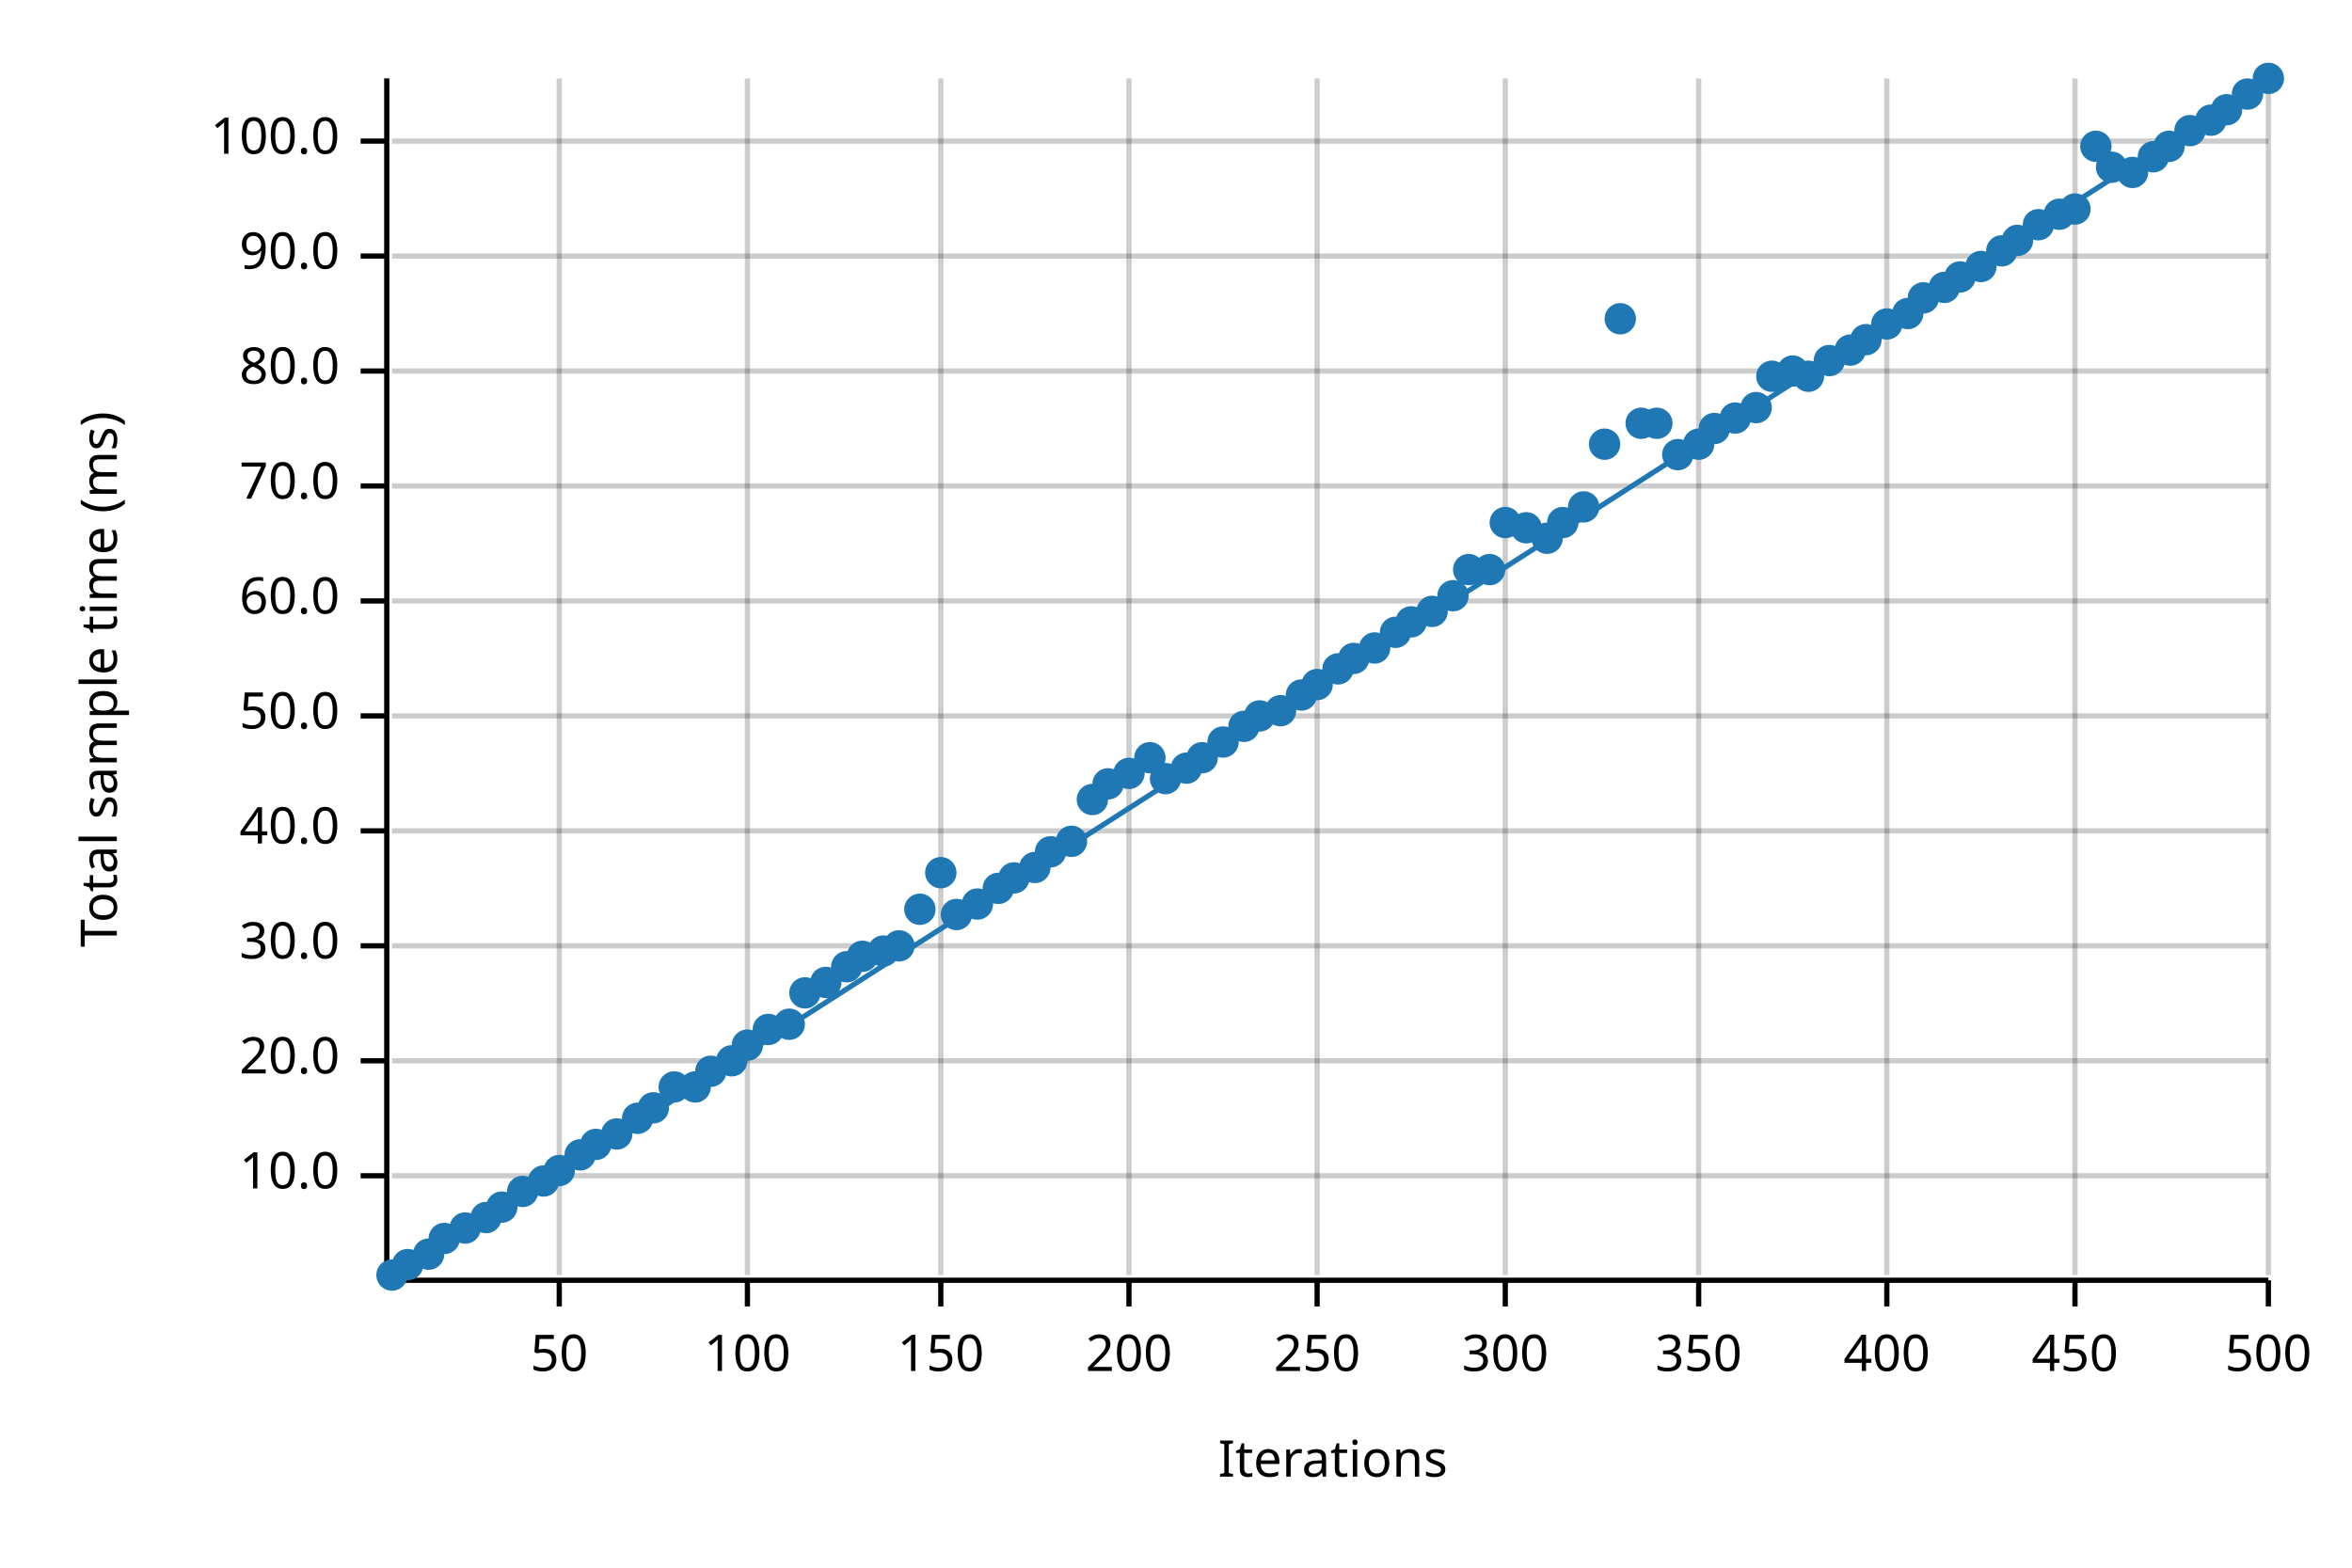
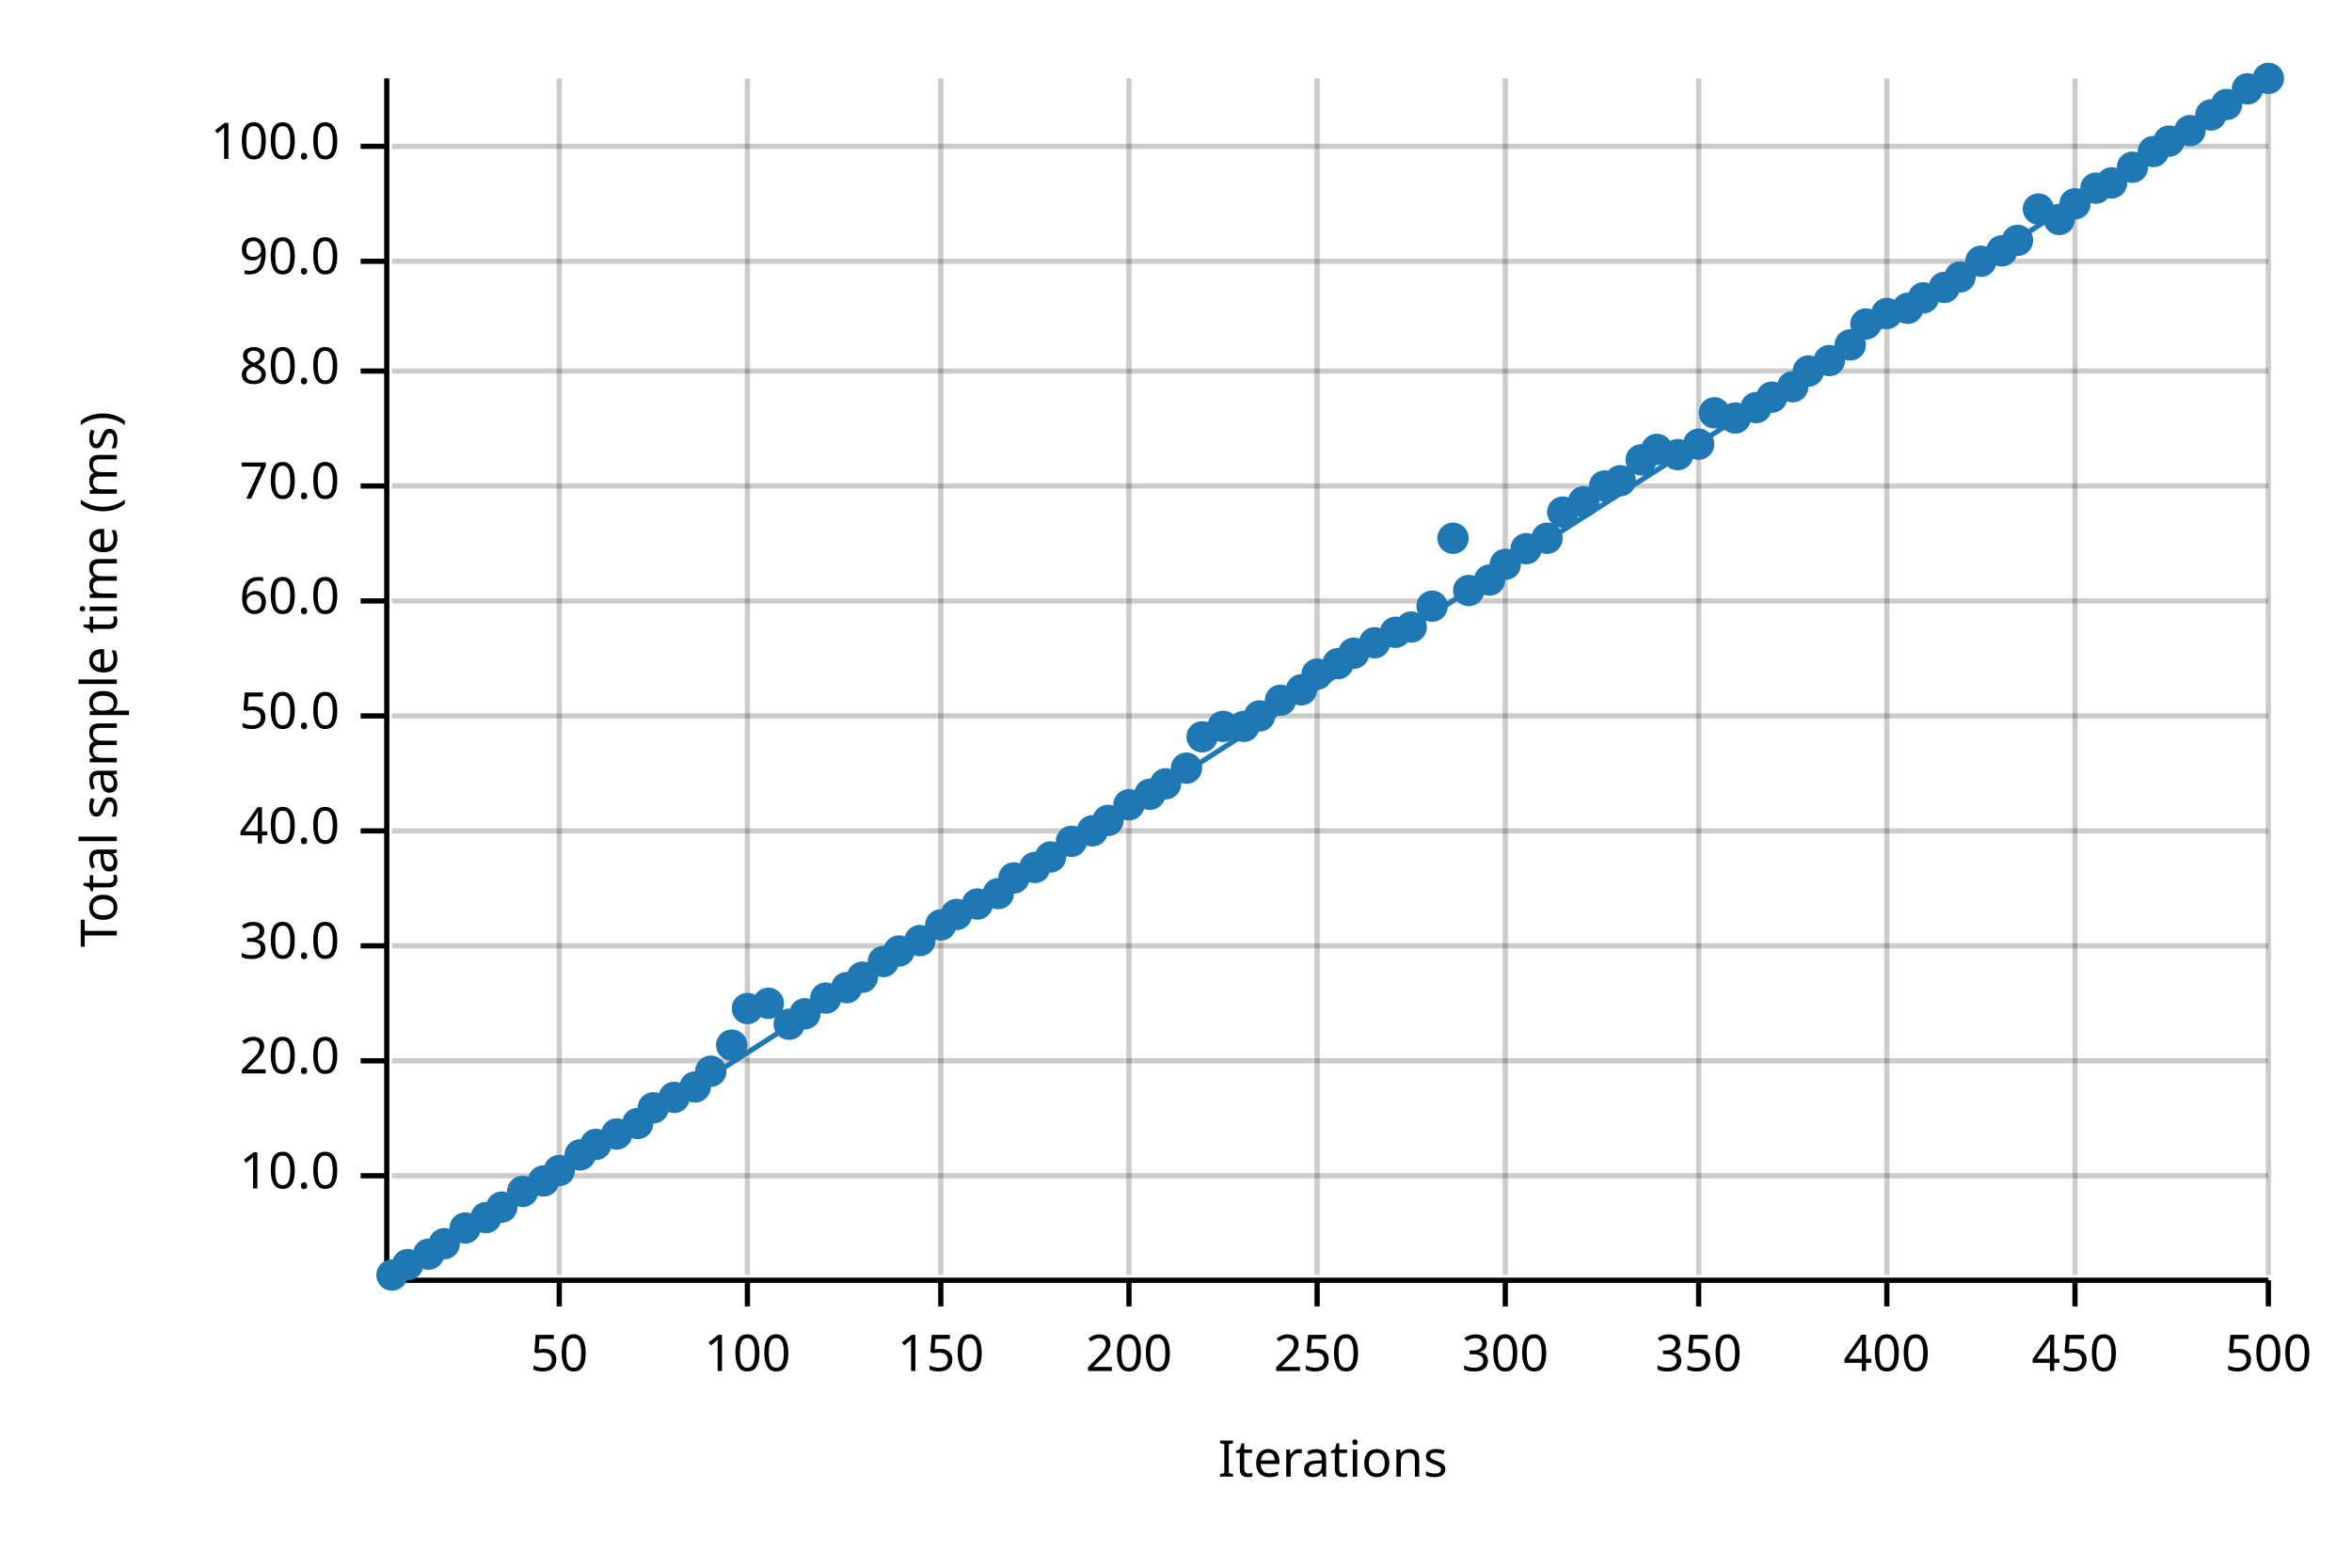
<svg xmlns="http://www.w3.org/2000/svg" width="450" height="300" viewBox="0 0 450 300">
  <text x="15" y="130" dy="0.76em" text-anchor="middle" font-family="sans-serif" font-size="9.677" opacity="1" fill="#000000" transform="rotate(270, 15, 130)">
Total sample time (ms)
</text>
  <text x="255" y="285" dy="-0.5ex" text-anchor="middle" font-family="sans-serif" font-size="9.677" opacity="1" fill="#000000">
Iterations
</text>
  <line opacity="0.2" stroke="#000000" stroke-width="1" x1="107" y1="244" x2="107" y2="15" />
  <line opacity="0.2" stroke="#000000" stroke-width="1" x1="143" y1="244" x2="143" y2="15" />
  <line opacity="0.2" stroke="#000000" stroke-width="1" x1="180" y1="244" x2="180" y2="15" />
  <line opacity="0.2" stroke="#000000" stroke-width="1" x1="216" y1="244" x2="216" y2="15" />
  <line opacity="0.2" stroke="#000000" stroke-width="1" x1="252" y1="244" x2="252" y2="15" />
  <line opacity="0.2" stroke="#000000" stroke-width="1" x1="288" y1="244" x2="288" y2="15" />
  <line opacity="0.2" stroke="#000000" stroke-width="1" x1="325" y1="244" x2="325" y2="15" />
  <line opacity="0.2" stroke="#000000" stroke-width="1" x1="361" y1="244" x2="361" y2="15" />
  <line opacity="0.2" stroke="#000000" stroke-width="1" x1="397" y1="244" x2="397" y2="15" />
  <line opacity="0.2" stroke="#000000" stroke-width="1" x1="434" y1="244" x2="434" y2="15" />
  <line opacity="0.2" stroke="#000000" stroke-width="1" x1="75" y1="225" x2="434" y2="225" />
  <line opacity="0.2" stroke="#000000" stroke-width="1" x1="75" y1="203" x2="434" y2="203" />
  <line opacity="0.2" stroke="#000000" stroke-width="1" x1="75" y1="181" x2="434" y2="181" />
  <line opacity="0.2" stroke="#000000" stroke-width="1" x1="75" y1="159" x2="434" y2="159" />
  <line opacity="0.2" stroke="#000000" stroke-width="1" x1="75" y1="137" x2="434" y2="137" />
  <line opacity="0.2" stroke="#000000" stroke-width="1" x1="75" y1="115" x2="434" y2="115" />
  <line opacity="0.2" stroke="#000000" stroke-width="1" x1="75" y1="93" x2="434" y2="93" />
  <line opacity="0.2" stroke="#000000" stroke-width="1" x1="75" y1="71" x2="434" y2="71" />
-   <line opacity="0.2" stroke="#000000" stroke-width="1" x1="75" y1="49" x2="434" y2="49" />
-   <line opacity="0.2" stroke="#000000" stroke-width="1" x1="75" y1="27" x2="434" y2="27" />
+   <line opacity="0.2" stroke="#000000" stroke-width="1" x1="75" y1="50" x2="434" y2="50" />
+   <line opacity="0.2" stroke="#000000" stroke-width="1" x1="75" y1="28" x2="434" y2="28" />
  <polyline fill="none" opacity="1" stroke="#000000" stroke-width="1" points="74,15 74,244 " />
  <text x="65" y="225" dy="0.5ex" text-anchor="end" font-family="sans-serif" font-size="9.677" opacity="1" fill="#000000">
10.0
</text>
  <polyline fill="none" opacity="1" stroke="#000000" stroke-width="1" points="69,225 74,225 " />
  <text x="65" y="203" dy="0.5ex" text-anchor="end" font-family="sans-serif" font-size="9.677" opacity="1" fill="#000000">
20.0
</text>
  <polyline fill="none" opacity="1" stroke="#000000" stroke-width="1" points="69,203 74,203 " />
  <text x="65" y="181" dy="0.5ex" text-anchor="end" font-family="sans-serif" font-size="9.677" opacity="1" fill="#000000">
30.0
</text>
  <polyline fill="none" opacity="1" stroke="#000000" stroke-width="1" points="69,181 74,181 " />
  <text x="65" y="159" dy="0.5ex" text-anchor="end" font-family="sans-serif" font-size="9.677" opacity="1" fill="#000000">
40.0
</text>
  <polyline fill="none" opacity="1" stroke="#000000" stroke-width="1" points="69,159 74,159 " />
  <text x="65" y="137" dy="0.5ex" text-anchor="end" font-family="sans-serif" font-size="9.677" opacity="1" fill="#000000">
50.0
</text>
  <polyline fill="none" opacity="1" stroke="#000000" stroke-width="1" points="69,137 74,137 " />
  <text x="65" y="115" dy="0.5ex" text-anchor="end" font-family="sans-serif" font-size="9.677" opacity="1" fill="#000000">
60.0
</text>
  <polyline fill="none" opacity="1" stroke="#000000" stroke-width="1" points="69,115 74,115 " />
  <text x="65" y="93" dy="0.5ex" text-anchor="end" font-family="sans-serif" font-size="9.677" opacity="1" fill="#000000">
70.0
</text>
  <polyline fill="none" opacity="1" stroke="#000000" stroke-width="1" points="69,93 74,93 " />
  <text x="65" y="71" dy="0.5ex" text-anchor="end" font-family="sans-serif" font-size="9.677" opacity="1" fill="#000000">
80.0
</text>
  <polyline fill="none" opacity="1" stroke="#000000" stroke-width="1" points="69,71 74,71 " />
-   <text x="65" y="49" dy="0.5ex" text-anchor="end" font-family="sans-serif" font-size="9.677" opacity="1" fill="#000000">
+   <text x="65" y="50" dy="0.5ex" text-anchor="end" font-family="sans-serif" font-size="9.677" opacity="1" fill="#000000">
90.0
</text>
-   <polyline fill="none" opacity="1" stroke="#000000" stroke-width="1" points="69,49 74,49 " />
-   <text x="65" y="27" dy="0.5ex" text-anchor="end" font-family="sans-serif" font-size="9.677" opacity="1" fill="#000000">
+   <polyline fill="none" opacity="1" stroke="#000000" stroke-width="1" points="69,50 74,50 " />
+   <text x="65" y="28" dy="0.5ex" text-anchor="end" font-family="sans-serif" font-size="9.677" opacity="1" fill="#000000">
100.0
</text>
-   <polyline fill="none" opacity="1" stroke="#000000" stroke-width="1" points="69,27 74,27 " />
+   <polyline fill="none" opacity="1" stroke="#000000" stroke-width="1" points="69,28 74,28 " />
  <polyline fill="none" opacity="1" stroke="#000000" stroke-width="1" points="75,245 434,245 " />
  <text x="107" y="255" dy="0.76em" text-anchor="middle" font-family="sans-serif" font-size="9.677" opacity="1" fill="#000000">
50
</text>
  <polyline fill="none" opacity="1" stroke="#000000" stroke-width="1" points="107,245 107,250 " />
  <text x="143" y="255" dy="0.76em" text-anchor="middle" font-family="sans-serif" font-size="9.677" opacity="1" fill="#000000">
100
</text>
  <polyline fill="none" opacity="1" stroke="#000000" stroke-width="1" points="143,245 143,250 " />
  <text x="180" y="255" dy="0.76em" text-anchor="middle" font-family="sans-serif" font-size="9.677" opacity="1" fill="#000000">
150
</text>
  <polyline fill="none" opacity="1" stroke="#000000" stroke-width="1" points="180,245 180,250 " />
  <text x="216" y="255" dy="0.76em" text-anchor="middle" font-family="sans-serif" font-size="9.677" opacity="1" fill="#000000">
200
</text>
  <polyline fill="none" opacity="1" stroke="#000000" stroke-width="1" points="216,245 216,250 " />
  <text x="252" y="255" dy="0.76em" text-anchor="middle" font-family="sans-serif" font-size="9.677" opacity="1" fill="#000000">
250
</text>
  <polyline fill="none" opacity="1" stroke="#000000" stroke-width="1" points="252,245 252,250 " />
  <text x="288" y="255" dy="0.76em" text-anchor="middle" font-family="sans-serif" font-size="9.677" opacity="1" fill="#000000">
300
</text>
  <polyline fill="none" opacity="1" stroke="#000000" stroke-width="1" points="288,245 288,250 " />
  <text x="325" y="255" dy="0.76em" text-anchor="middle" font-family="sans-serif" font-size="9.677" opacity="1" fill="#000000">
350
</text>
  <polyline fill="none" opacity="1" stroke="#000000" stroke-width="1" points="325,245 325,250 " />
  <text x="361" y="255" dy="0.76em" text-anchor="middle" font-family="sans-serif" font-size="9.677" opacity="1" fill="#000000">
400
</text>
  <polyline fill="none" opacity="1" stroke="#000000" stroke-width="1" points="361,245 361,250 " />
  <text x="397" y="255" dy="0.76em" text-anchor="middle" font-family="sans-serif" font-size="9.677" opacity="1" fill="#000000">
450
</text>
  <polyline fill="none" opacity="1" stroke="#000000" stroke-width="1" points="397,245 397,250 " />
  <text x="434" y="255" dy="0.76em" text-anchor="middle" font-family="sans-serif" font-size="9.677" opacity="1" fill="#000000">
500
</text>
  <polyline fill="none" opacity="1" stroke="#000000" stroke-width="1" points="434,245 434,250 " />
  <circle cx="75" cy="244" r="3" opacity="1" fill="#1F78B4" stroke="none" stroke-width="1" />
  <circle cx="78" cy="242" r="3" opacity="1" fill="#1F78B4" stroke="none" stroke-width="1" />
  <circle cx="82" cy="240" r="3" opacity="1" fill="#1F78B4" stroke="none" stroke-width="1" />
-   <circle cx="85" cy="237" r="3" opacity="1" fill="#1F78B4" stroke="none" stroke-width="1" />
+   <circle cx="85" cy="238" r="3" opacity="1" fill="#1F78B4" stroke="none" stroke-width="1" />
  <circle cx="89" cy="235" r="3" opacity="1" fill="#1F78B4" stroke="none" stroke-width="1" />
  <circle cx="93" cy="233" r="3" opacity="1" fill="#1F78B4" stroke="none" stroke-width="1" />
  <circle cx="96" cy="231" r="3" opacity="1" fill="#1F78B4" stroke="none" stroke-width="1" />
  <circle cx="100" cy="228" r="3" opacity="1" fill="#1F78B4" stroke="none" stroke-width="1" />
  <circle cx="104" cy="226" r="3" opacity="1" fill="#1F78B4" stroke="none" stroke-width="1" />
  <circle cx="107" cy="224" r="3" opacity="1" fill="#1F78B4" stroke="none" stroke-width="1" />
  <circle cx="111" cy="221" r="3" opacity="1" fill="#1F78B4" stroke="none" stroke-width="1" />
  <circle cx="114" cy="219" r="3" opacity="1" fill="#1F78B4" stroke="none" stroke-width="1" />
  <circle cx="118" cy="217" r="3" opacity="1" fill="#1F78B4" stroke="none" stroke-width="1" />
-   <circle cx="122" cy="214" r="3" opacity="1" fill="#1F78B4" stroke="none" stroke-width="1" />
+   <circle cx="122" cy="215" r="3" opacity="1" fill="#1F78B4" stroke="none" stroke-width="1" />
  <circle cx="125" cy="212" r="3" opacity="1" fill="#1F78B4" stroke="none" stroke-width="1" />
-   <circle cx="129" cy="208" r="3" opacity="1" fill="#1F78B4" stroke="none" stroke-width="1" />
+   <circle cx="129" cy="210" r="3" opacity="1" fill="#1F78B4" stroke="none" stroke-width="1" />
  <circle cx="133" cy="208" r="3" opacity="1" fill="#1F78B4" stroke="none" stroke-width="1" />
  <circle cx="136" cy="205" r="3" opacity="1" fill="#1F78B4" stroke="none" stroke-width="1" />
-   <circle cx="140" cy="203" r="3" opacity="1" fill="#1F78B4" stroke="none" stroke-width="1" />
-   <circle cx="143" cy="200" r="3" opacity="1" fill="#1F78B4" stroke="none" stroke-width="1" />
-   <circle cx="147" cy="197" r="3" opacity="1" fill="#1F78B4" stroke="none" stroke-width="1" />
+   <circle cx="140" cy="200" r="3" opacity="1" fill="#1F78B4" stroke="none" stroke-width="1" />
+   <circle cx="143" cy="193" r="3" opacity="1" fill="#1F78B4" stroke="none" stroke-width="1" />
+   <circle cx="147" cy="192" r="3" opacity="1" fill="#1F78B4" stroke="none" stroke-width="1" />
  <circle cx="151" cy="196" r="3" opacity="1" fill="#1F78B4" stroke="none" stroke-width="1" />
-   <circle cx="154" cy="190" r="3" opacity="1" fill="#1F78B4" stroke="none" stroke-width="1" />
-   <circle cx="158" cy="188" r="3" opacity="1" fill="#1F78B4" stroke="none" stroke-width="1" />
-   <circle cx="162" cy="185" r="3" opacity="1" fill="#1F78B4" stroke="none" stroke-width="1" />
-   <circle cx="165" cy="183" r="3" opacity="1" fill="#1F78B4" stroke="none" stroke-width="1" />
-   <circle cx="169" cy="182" r="3" opacity="1" fill="#1F78B4" stroke="none" stroke-width="1" />
-   <circle cx="172" cy="181" r="3" opacity="1" fill="#1F78B4" stroke="none" stroke-width="1" />
-   <circle cx="176" cy="174" r="3" opacity="1" fill="#1F78B4" stroke="none" stroke-width="1" />
-   <circle cx="180" cy="167" r="3" opacity="1" fill="#1F78B4" stroke="none" stroke-width="1" />
+   <circle cx="154" cy="194" r="3" opacity="1" fill="#1F78B4" stroke="none" stroke-width="1" />
+   <circle cx="158" cy="191" r="3" opacity="1" fill="#1F78B4" stroke="none" stroke-width="1" />
+   <circle cx="162" cy="189" r="3" opacity="1" fill="#1F78B4" stroke="none" stroke-width="1" />
+   <circle cx="165" cy="187" r="3" opacity="1" fill="#1F78B4" stroke="none" stroke-width="1" />
+   <circle cx="169" cy="184" r="3" opacity="1" fill="#1F78B4" stroke="none" stroke-width="1" />
+   <circle cx="172" cy="182" r="3" opacity="1" fill="#1F78B4" stroke="none" stroke-width="1" />
+   <circle cx="176" cy="180" r="3" opacity="1" fill="#1F78B4" stroke="none" stroke-width="1" />
+   <circle cx="180" cy="177" r="3" opacity="1" fill="#1F78B4" stroke="none" stroke-width="1" />
  <circle cx="183" cy="175" r="3" opacity="1" fill="#1F78B4" stroke="none" stroke-width="1" />
  <circle cx="187" cy="173" r="3" opacity="1" fill="#1F78B4" stroke="none" stroke-width="1" />
-   <circle cx="191" cy="170" r="3" opacity="1" fill="#1F78B4" stroke="none" stroke-width="1" />
+   <circle cx="191" cy="171" r="3" opacity="1" fill="#1F78B4" stroke="none" stroke-width="1" />
  <circle cx="194" cy="168" r="3" opacity="1" fill="#1F78B4" stroke="none" stroke-width="1" />
  <circle cx="198" cy="166" r="3" opacity="1" fill="#1F78B4" stroke="none" stroke-width="1" />
-   <circle cx="201" cy="163" r="3" opacity="1" fill="#1F78B4" stroke="none" stroke-width="1" />
+   <circle cx="201" cy="164" r="3" opacity="1" fill="#1F78B4" stroke="none" stroke-width="1" />
  <circle cx="205" cy="161" r="3" opacity="1" fill="#1F78B4" stroke="none" stroke-width="1" />
-   <circle cx="209" cy="153" r="3" opacity="1" fill="#1F78B4" stroke="none" stroke-width="1" />
-   <circle cx="212" cy="150" r="3" opacity="1" fill="#1F78B4" stroke="none" stroke-width="1" />
-   <circle cx="216" cy="148" r="3" opacity="1" fill="#1F78B4" stroke="none" stroke-width="1" />
-   <circle cx="220" cy="145" r="3" opacity="1" fill="#1F78B4" stroke="none" stroke-width="1" />
-   <circle cx="223" cy="149" r="3" opacity="1" fill="#1F78B4" stroke="none" stroke-width="1" />
+   <circle cx="209" cy="159" r="3" opacity="1" fill="#1F78B4" stroke="none" stroke-width="1" />
+   <circle cx="212" cy="157" r="3" opacity="1" fill="#1F78B4" stroke="none" stroke-width="1" />
+   <circle cx="216" cy="154" r="3" opacity="1" fill="#1F78B4" stroke="none" stroke-width="1" />
+   <circle cx="220" cy="152" r="3" opacity="1" fill="#1F78B4" stroke="none" stroke-width="1" />
+   <circle cx="223" cy="150" r="3" opacity="1" fill="#1F78B4" stroke="none" stroke-width="1" />
  <circle cx="227" cy="147" r="3" opacity="1" fill="#1F78B4" stroke="none" stroke-width="1" />
-   <circle cx="230" cy="145" r="3" opacity="1" fill="#1F78B4" stroke="none" stroke-width="1" />
-   <circle cx="234" cy="142" r="3" opacity="1" fill="#1F78B4" stroke="none" stroke-width="1" />
+   <circle cx="230" cy="141" r="3" opacity="1" fill="#1F78B4" stroke="none" stroke-width="1" />
+   <circle cx="234" cy="139" r="3" opacity="1" fill="#1F78B4" stroke="none" stroke-width="1" />
  <circle cx="238" cy="139" r="3" opacity="1" fill="#1F78B4" stroke="none" stroke-width="1" />
  <circle cx="241" cy="137" r="3" opacity="1" fill="#1F78B4" stroke="none" stroke-width="1" />
-   <circle cx="245" cy="136" r="3" opacity="1" fill="#1F78B4" stroke="none" stroke-width="1" />
-   <circle cx="249" cy="133" r="3" opacity="1" fill="#1F78B4" stroke="none" stroke-width="1" />
-   <circle cx="252" cy="131" r="3" opacity="1" fill="#1F78B4" stroke="none" stroke-width="1" />
-   <circle cx="256" cy="128" r="3" opacity="1" fill="#1F78B4" stroke="none" stroke-width="1" />
-   <circle cx="259" cy="126" r="3" opacity="1" fill="#1F78B4" stroke="none" stroke-width="1" />
-   <circle cx="263" cy="124" r="3" opacity="1" fill="#1F78B4" stroke="none" stroke-width="1" />
+   <circle cx="245" cy="134" r="3" opacity="1" fill="#1F78B4" stroke="none" stroke-width="1" />
+   <circle cx="249" cy="132" r="3" opacity="1" fill="#1F78B4" stroke="none" stroke-width="1" />
+   <circle cx="252" cy="129" r="3" opacity="1" fill="#1F78B4" stroke="none" stroke-width="1" />
+   <circle cx="256" cy="127" r="3" opacity="1" fill="#1F78B4" stroke="none" stroke-width="1" />
+   <circle cx="259" cy="125" r="3" opacity="1" fill="#1F78B4" stroke="none" stroke-width="1" />
+   <circle cx="263" cy="123" r="3" opacity="1" fill="#1F78B4" stroke="none" stroke-width="1" />
  <circle cx="267" cy="121" r="3" opacity="1" fill="#1F78B4" stroke="none" stroke-width="1" />
-   <circle cx="270" cy="119" r="3" opacity="1" fill="#1F78B4" stroke="none" stroke-width="1" />
-   <circle cx="274" cy="117" r="3" opacity="1" fill="#1F78B4" stroke="none" stroke-width="1" />
-   <circle cx="278" cy="114" r="3" opacity="1" fill="#1F78B4" stroke="none" stroke-width="1" />
-   <circle cx="281" cy="109" r="3" opacity="1" fill="#1F78B4" stroke="none" stroke-width="1" />
-   <circle cx="285" cy="109" r="3" opacity="1" fill="#1F78B4" stroke="none" stroke-width="1" />
-   <circle cx="288" cy="100" r="3" opacity="1" fill="#1F78B4" stroke="none" stroke-width="1" />
-   <circle cx="292" cy="101" r="3" opacity="1" fill="#1F78B4" stroke="none" stroke-width="1" />
+   <circle cx="270" cy="120" r="3" opacity="1" fill="#1F78B4" stroke="none" stroke-width="1" />
+   <circle cx="274" cy="116" r="3" opacity="1" fill="#1F78B4" stroke="none" stroke-width="1" />
+   <circle cx="278" cy="103" r="3" opacity="1" fill="#1F78B4" stroke="none" stroke-width="1" />
+   <circle cx="281" cy="113" r="3" opacity="1" fill="#1F78B4" stroke="none" stroke-width="1" />
+   <circle cx="285" cy="111" r="3" opacity="1" fill="#1F78B4" stroke="none" stroke-width="1" />
+   <circle cx="288" cy="108" r="3" opacity="1" fill="#1F78B4" stroke="none" stroke-width="1" />
+   <circle cx="292" cy="105" r="3" opacity="1" fill="#1F78B4" stroke="none" stroke-width="1" />
  <circle cx="296" cy="103" r="3" opacity="1" fill="#1F78B4" stroke="none" stroke-width="1" />
-   <circle cx="299" cy="100" r="3" opacity="1" fill="#1F78B4" stroke="none" stroke-width="1" />
-   <circle cx="303" cy="97" r="3" opacity="1" fill="#1F78B4" stroke="none" stroke-width="1" />
-   <circle cx="307" cy="85" r="3" opacity="1" fill="#1F78B4" stroke="none" stroke-width="1" />
-   <circle cx="310" cy="61" r="3" opacity="1" fill="#1F78B4" stroke="none" stroke-width="1" />
-   <circle cx="314" cy="81" r="3" opacity="1" fill="#1F78B4" stroke="none" stroke-width="1" />
-   <circle cx="317" cy="81" r="3" opacity="1" fill="#1F78B4" stroke="none" stroke-width="1" />
+   <circle cx="299" cy="98" r="3" opacity="1" fill="#1F78B4" stroke="none" stroke-width="1" />
+   <circle cx="303" cy="96" r="3" opacity="1" fill="#1F78B4" stroke="none" stroke-width="1" />
+   <circle cx="307" cy="93" r="3" opacity="1" fill="#1F78B4" stroke="none" stroke-width="1" />
+   <circle cx="310" cy="92" r="3" opacity="1" fill="#1F78B4" stroke="none" stroke-width="1" />
+   <circle cx="314" cy="88" r="3" opacity="1" fill="#1F78B4" stroke="none" stroke-width="1" />
+   <circle cx="317" cy="86" r="3" opacity="1" fill="#1F78B4" stroke="none" stroke-width="1" />
  <circle cx="321" cy="87" r="3" opacity="1" fill="#1F78B4" stroke="none" stroke-width="1" />
  <circle cx="325" cy="85" r="3" opacity="1" fill="#1F78B4" stroke="none" stroke-width="1" />
-   <circle cx="328" cy="82" r="3" opacity="1" fill="#1F78B4" stroke="none" stroke-width="1" />
+   <circle cx="328" cy="79" r="3" opacity="1" fill="#1F78B4" stroke="none" stroke-width="1" />
  <circle cx="332" cy="80" r="3" opacity="1" fill="#1F78B4" stroke="none" stroke-width="1" />
  <circle cx="336" cy="78" r="3" opacity="1" fill="#1F78B4" stroke="none" stroke-width="1" />
-   <circle cx="339" cy="72" r="3" opacity="1" fill="#1F78B4" stroke="none" stroke-width="1" />
-   <circle cx="343" cy="71" r="3" opacity="1" fill="#1F78B4" stroke="none" stroke-width="1" />
-   <circle cx="346" cy="72" r="3" opacity="1" fill="#1F78B4" stroke="none" stroke-width="1" />
+   <circle cx="339" cy="76" r="3" opacity="1" fill="#1F78B4" stroke="none" stroke-width="1" />
+   <circle cx="343" cy="74" r="3" opacity="1" fill="#1F78B4" stroke="none" stroke-width="1" />
+   <circle cx="346" cy="71" r="3" opacity="1" fill="#1F78B4" stroke="none" stroke-width="1" />
  <circle cx="350" cy="69" r="3" opacity="1" fill="#1F78B4" stroke="none" stroke-width="1" />
-   <circle cx="354" cy="67" r="3" opacity="1" fill="#1F78B4" stroke="none" stroke-width="1" />
-   <circle cx="357" cy="65" r="3" opacity="1" fill="#1F78B4" stroke="none" stroke-width="1" />
-   <circle cx="361" cy="62" r="3" opacity="1" fill="#1F78B4" stroke="none" stroke-width="1" />
-   <circle cx="365" cy="60" r="3" opacity="1" fill="#1F78B4" stroke="none" stroke-width="1" />
+   <circle cx="354" cy="66" r="3" opacity="1" fill="#1F78B4" stroke="none" stroke-width="1" />
+   <circle cx="357" cy="62" r="3" opacity="1" fill="#1F78B4" stroke="none" stroke-width="1" />
+   <circle cx="361" cy="60" r="3" opacity="1" fill="#1F78B4" stroke="none" stroke-width="1" />
+   <circle cx="365" cy="59" r="3" opacity="1" fill="#1F78B4" stroke="none" stroke-width="1" />
  <circle cx="368" cy="57" r="3" opacity="1" fill="#1F78B4" stroke="none" stroke-width="1" />
  <circle cx="372" cy="55" r="3" opacity="1" fill="#1F78B4" stroke="none" stroke-width="1" />
  <circle cx="375" cy="53" r="3" opacity="1" fill="#1F78B4" stroke="none" stroke-width="1" />
-   <circle cx="379" cy="51" r="3" opacity="1" fill="#1F78B4" stroke="none" stroke-width="1" />
+   <circle cx="379" cy="50" r="3" opacity="1" fill="#1F78B4" stroke="none" stroke-width="1" />
  <circle cx="383" cy="48" r="3" opacity="1" fill="#1F78B4" stroke="none" stroke-width="1" />
  <circle cx="386" cy="46" r="3" opacity="1" fill="#1F78B4" stroke="none" stroke-width="1" />
-   <circle cx="390" cy="43" r="3" opacity="1" fill="#1F78B4" stroke="none" stroke-width="1" />
-   <circle cx="394" cy="41" r="3" opacity="1" fill="#1F78B4" stroke="none" stroke-width="1" />
-   <circle cx="397" cy="40" r="3" opacity="1" fill="#1F78B4" stroke="none" stroke-width="1" />
-   <circle cx="401" cy="28" r="3" opacity="1" fill="#1F78B4" stroke="none" stroke-width="1" />
-   <circle cx="404" cy="32" r="3" opacity="1" fill="#1F78B4" stroke="none" stroke-width="1" />
-   <circle cx="408" cy="33" r="3" opacity="1" fill="#1F78B4" stroke="none" stroke-width="1" />
-   <circle cx="412" cy="30" r="3" opacity="1" fill="#1F78B4" stroke="none" stroke-width="1" />
-   <circle cx="415" cy="28" r="3" opacity="1" fill="#1F78B4" stroke="none" stroke-width="1" />
+   <circle cx="390" cy="40" r="3" opacity="1" fill="#1F78B4" stroke="none" stroke-width="1" />
+   <circle cx="394" cy="42" r="3" opacity="1" fill="#1F78B4" stroke="none" stroke-width="1" />
+   <circle cx="397" cy="39" r="3" opacity="1" fill="#1F78B4" stroke="none" stroke-width="1" />
+   <circle cx="401" cy="36" r="3" opacity="1" fill="#1F78B4" stroke="none" stroke-width="1" />
+   <circle cx="404" cy="35" r="3" opacity="1" fill="#1F78B4" stroke="none" stroke-width="1" />
+   <circle cx="408" cy="32" r="3" opacity="1" fill="#1F78B4" stroke="none" stroke-width="1" />
+   <circle cx="412" cy="29" r="3" opacity="1" fill="#1F78B4" stroke="none" stroke-width="1" />
+   <circle cx="415" cy="27" r="3" opacity="1" fill="#1F78B4" stroke="none" stroke-width="1" />
  <circle cx="419" cy="25" r="3" opacity="1" fill="#1F78B4" stroke="none" stroke-width="1" />
-   <circle cx="423" cy="23" r="3" opacity="1" fill="#1F78B4" stroke="none" stroke-width="1" />
-   <circle cx="426" cy="21" r="3" opacity="1" fill="#1F78B4" stroke="none" stroke-width="1" />
-   <circle cx="430" cy="18" r="3" opacity="1" fill="#1F78B4" stroke="none" stroke-width="1" />
+   <circle cx="423" cy="22" r="3" opacity="1" fill="#1F78B4" stroke="none" stroke-width="1" />
+   <circle cx="426" cy="20" r="3" opacity="1" fill="#1F78B4" stroke="none" stroke-width="1" />
+   <circle cx="430" cy="17" r="3" opacity="1" fill="#1F78B4" stroke="none" stroke-width="1" />
  <circle cx="434" cy="15" r="3" opacity="1" fill="#1F78B4" stroke="none" stroke-width="1" />
  <polyline fill="none" opacity="1" stroke="#1F78B4" stroke-width="1" points="75,245 434,15 " />
  <polygon opacity="0.25" fill="#1F78B4" points="75,245 434,15 434,15 " />
</svg>
